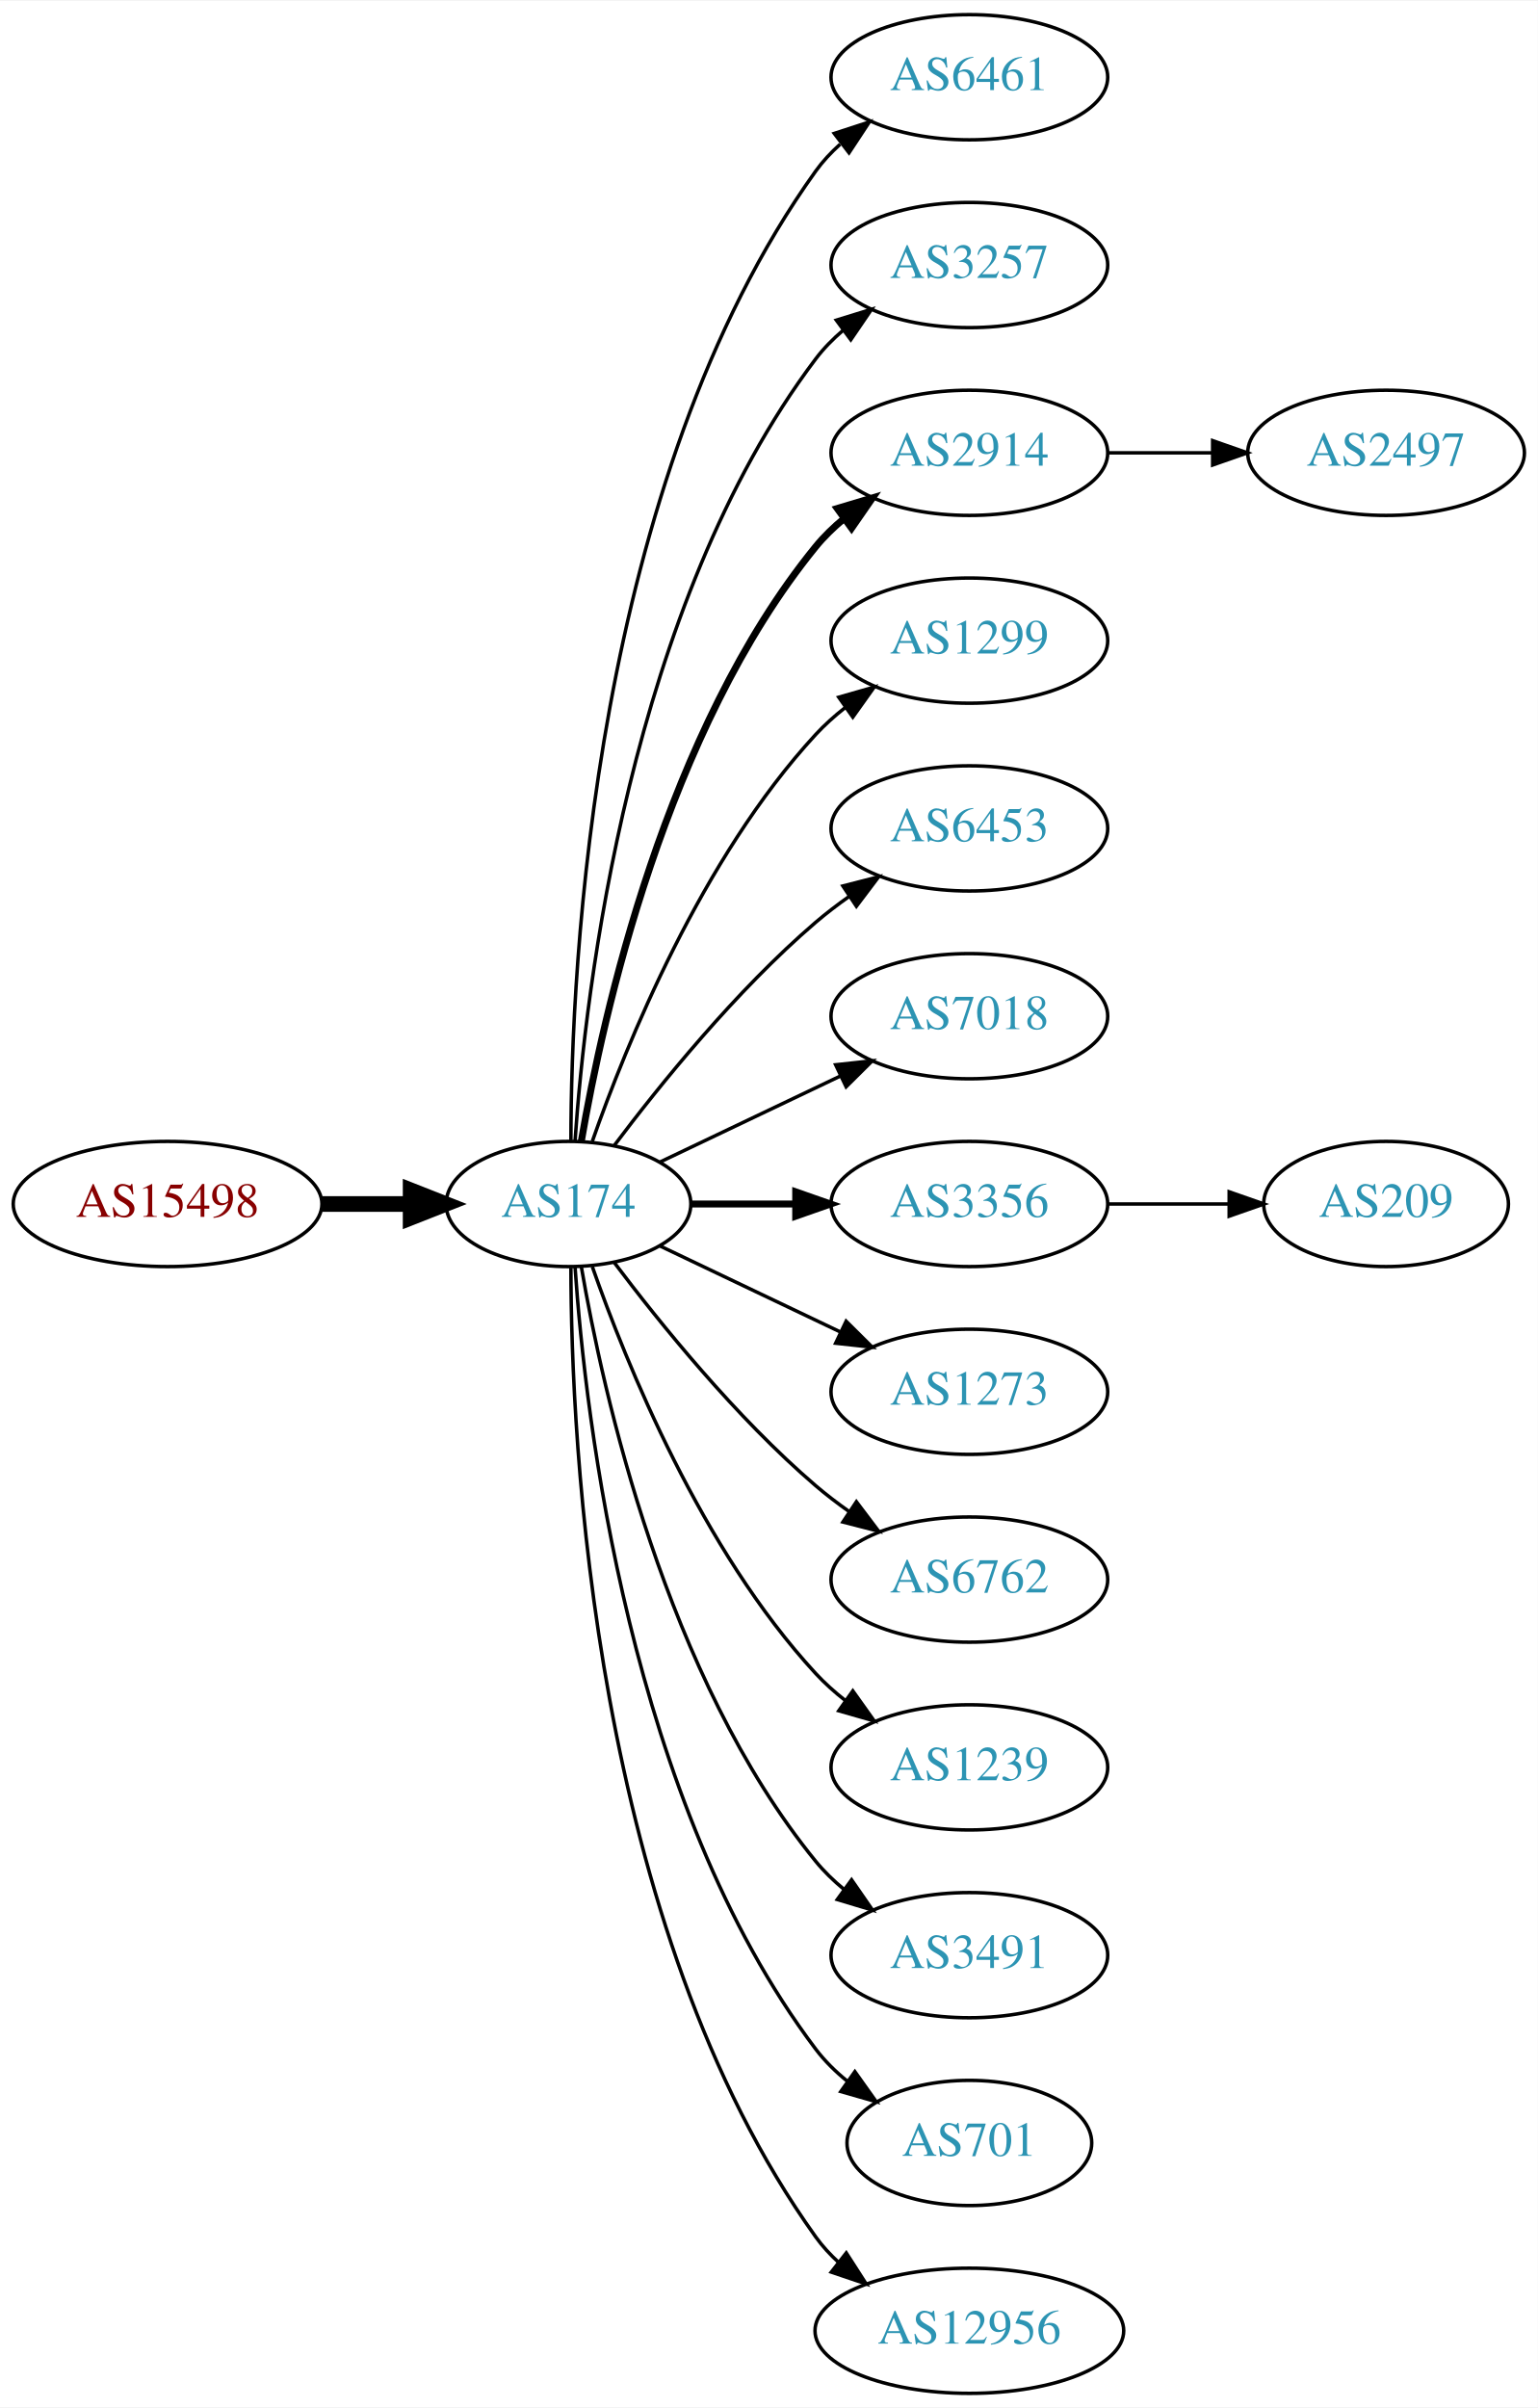
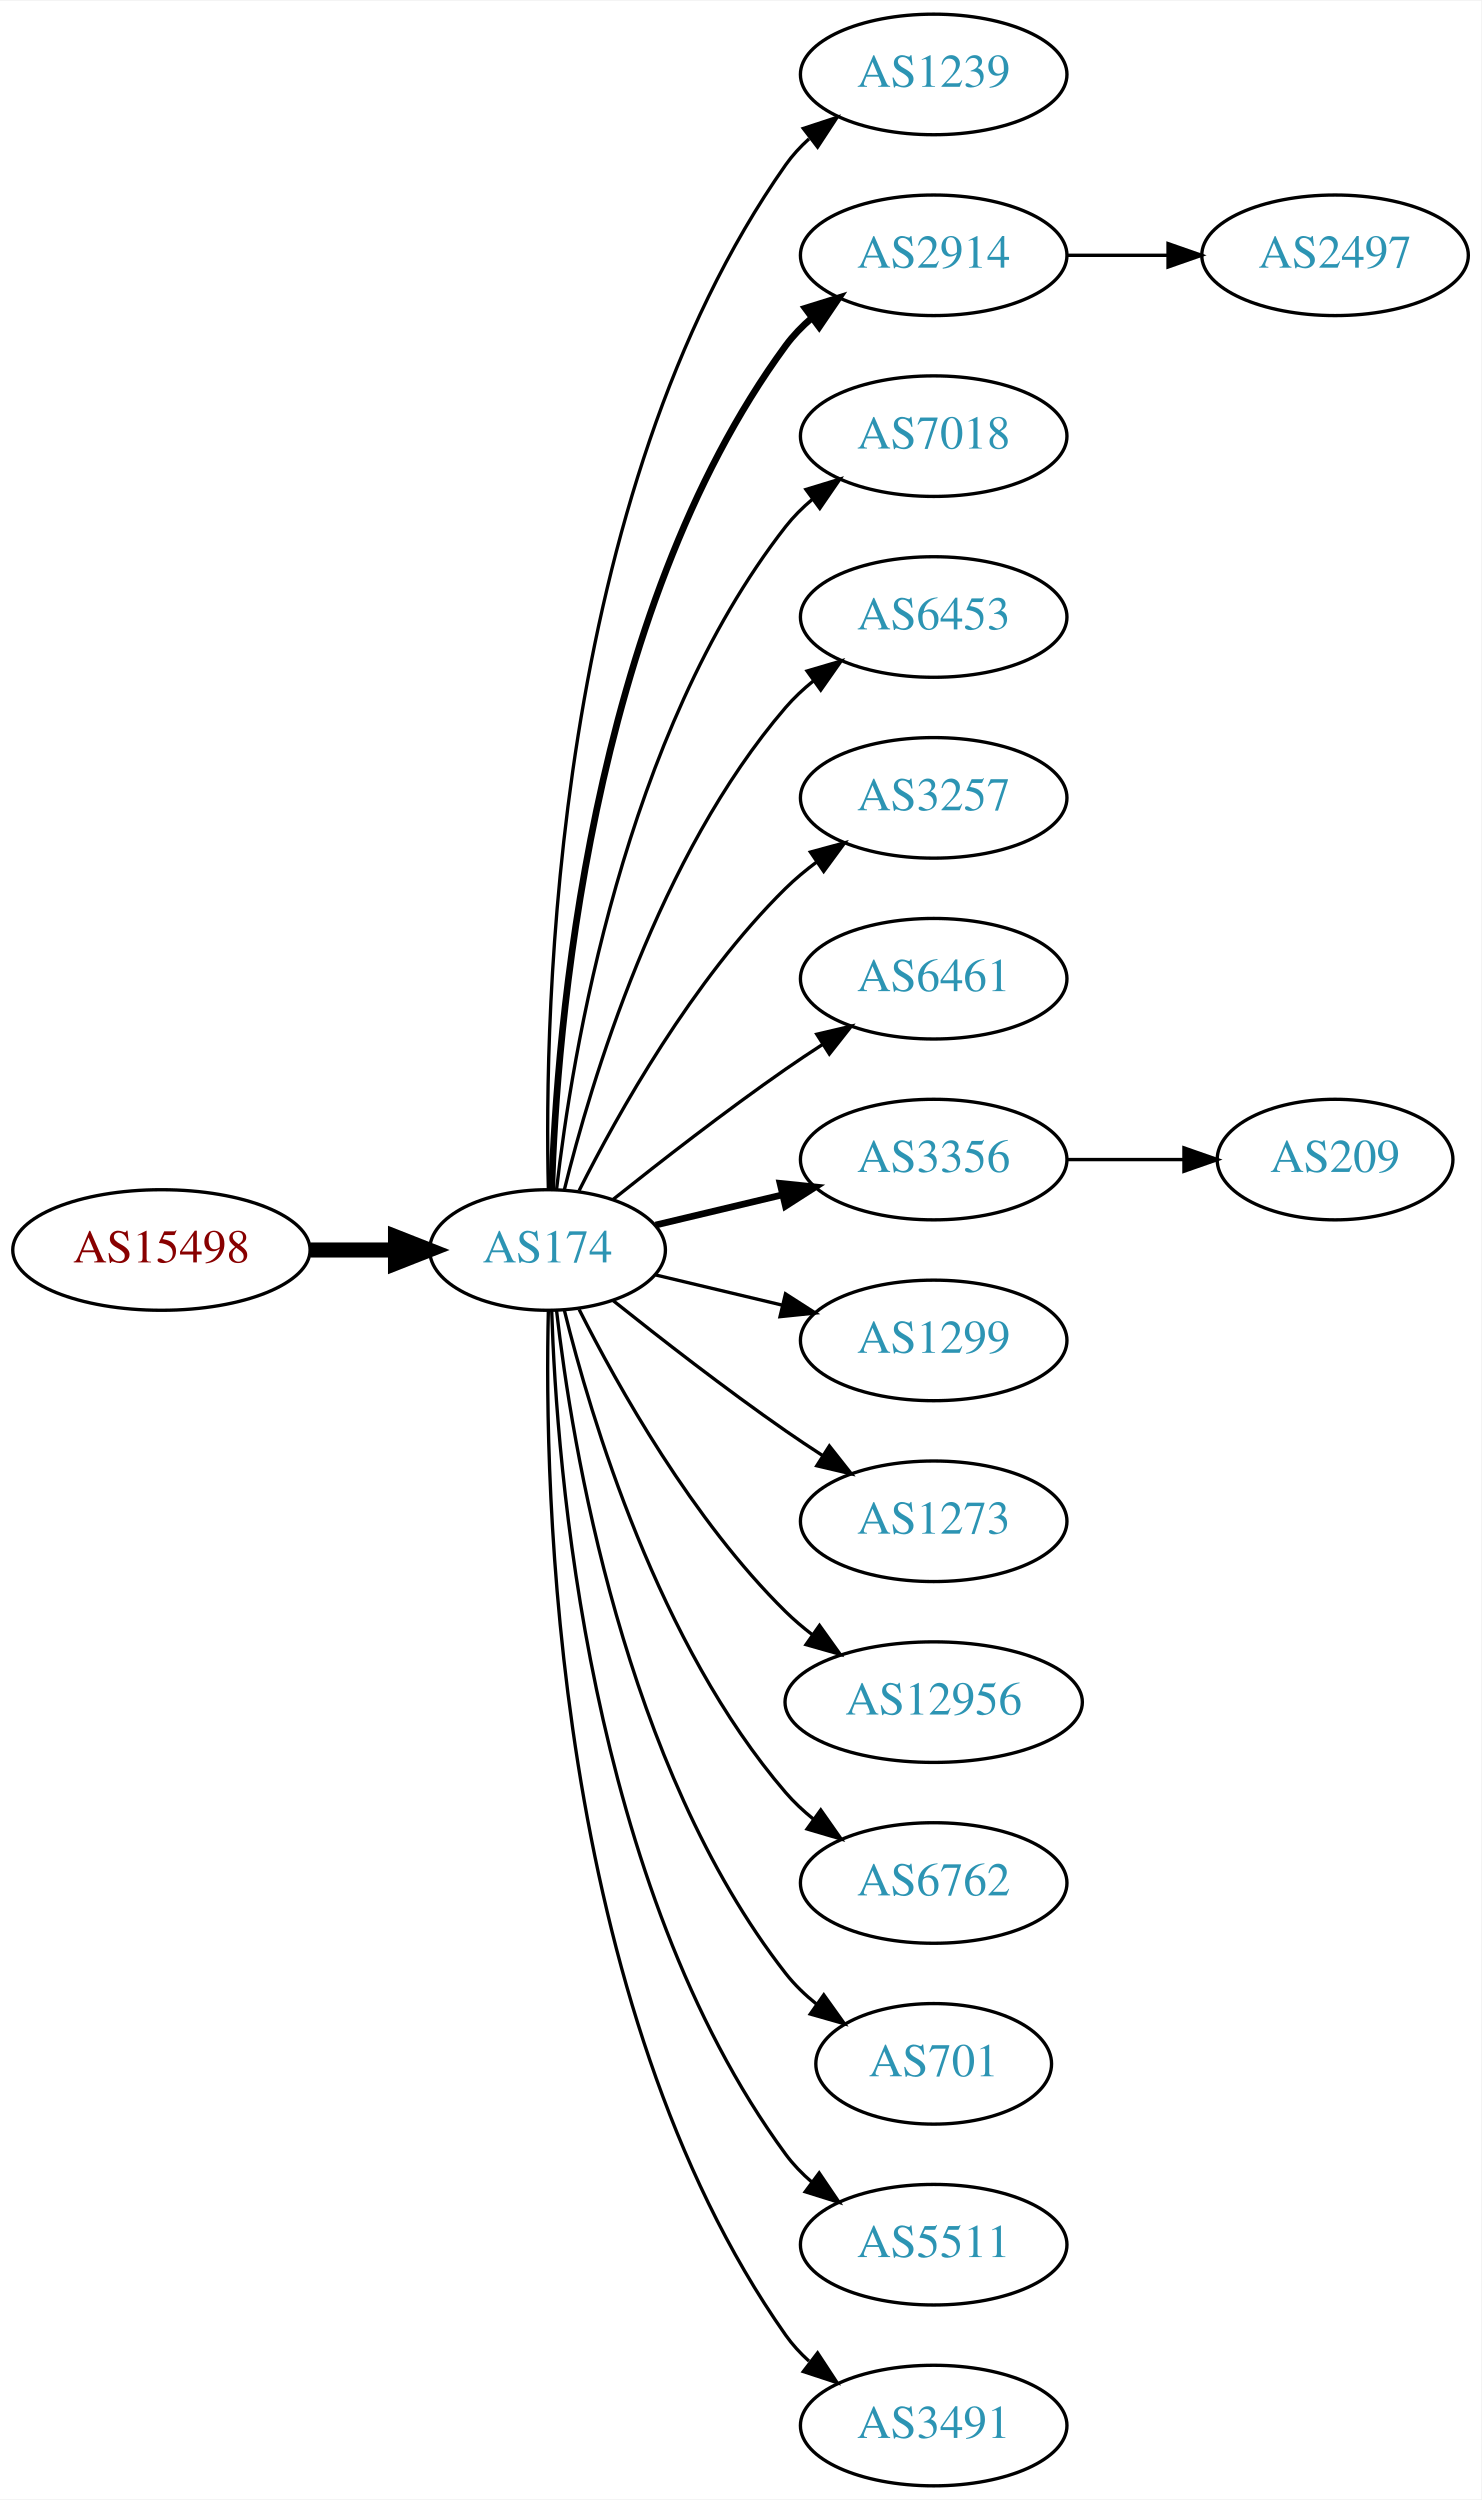
- <svg xmlns="http://www.w3.org/2000/svg" xmlns:xlink="http://www.w3.org/1999/xlink" width="442pt" height="692pt" viewBox="0.00 0.00 442.27 692.00">
-   <g id="graph0" class="graph" transform="scale(1 1) rotate(0) translate(4 688)">
-     <polygon fill="white" stroke="none" points="-4,4 -4,-688 438.271,-688 438.271,4 -4,4" />
+ <svg xmlns="http://www.w3.org/2000/svg" xmlns:xlink="http://www.w3.org/1999/xlink" width="442pt" height="746pt" viewBox="0.00 0.00 442.27 746.00">
+   <g id="graph0" class="graph" transform="scale(1 1) rotate(0) translate(4 742)">
+     <polygon fill="white" stroke="none" points="-4,4 -4,-742 438.271,-742 438.271,4 -4,4" />
    <g id="node1" class="node">
      <g id="a_node1">
        <a xlink:href="/asn/15498" xlink:title="AS15498 ~ RTCnow Streaming Services GmbH [AT]">
-           <ellipse fill="#ffffff" stroke="black" cx="44.196" cy="-342" rx="44.393" ry="18" />
-           <text text-anchor="middle" x="44.196" y="-338.3" font-family="Times,serif" font-size="14.00" fill="#880000">AS15498</text>
+           <ellipse fill="#ffffff" stroke="black" cx="44.196" cy="-369" rx="44.393" ry="18" />
+           <text text-anchor="middle" x="44.196" y="-365.3" font-family="Times,serif" font-size="14.00" fill="#880000">AS15498</text>
        </a>
      </g>
    </g>
    <g id="node2" class="node">
      <g id="a_node2">
        <a xlink:href="/asn/174" xlink:title="AS174 ~ Cogent Communications [US]">
-           <ellipse fill="#ffffff" stroke="black" cx="159.489" cy="-342" rx="35.194" ry="18" />
-           <text text-anchor="middle" x="159.489" y="-338.3" font-family="Times,serif" font-size="14.00" fill="#2c94b3">AS174</text>
+           <ellipse fill="#ffffff" stroke="black" cx="159.489" cy="-369" rx="35.194" ry="18" />
+           <text text-anchor="middle" x="159.489" y="-365.3" font-family="Times,serif" font-size="14.00" fill="#2c94b3">AS174</text>
        </a>
      </g>
    </g>
    <g id="edge1" class="edge">
-       <path fill="none" stroke="black" stroke-width="4.5" d="M88.674,-342C96.923,-342 105.566,-342 113.85,-342" />
-       <polygon fill="black" stroke="black" stroke-width="4.5" points="114.094,-345.938 124.094,-342 114.094,-338.063 114.094,-345.938" />
+       <path fill="none" stroke="black" stroke-width="4.5" d="M88.674,-369C96.923,-369 105.566,-369 113.85,-369" />
+       <polygon fill="black" stroke="black" stroke-width="4.5" points="114.094,-372.938 124.094,-369 114.094,-365.063 114.094,-372.938" />
    </g>
    <g id="node3" class="node">
      <g id="a_node3">
-         <a xlink:href="/asn/6461" xlink:title="AS6461 ~ Zayo Bandwidth [US]">
-           <ellipse fill="#ffffff" stroke="black" cx="274.782" cy="-666" rx="39.794" ry="18" />
-           <text text-anchor="middle" x="274.782" y="-662.3" font-family="Times,serif" font-size="14.00" fill="#2c94b3">AS6461</text>
+         <a xlink:href="/asn/1239" xlink:title="AS1239 ~ Sprint [US]">
+           <ellipse fill="#ffffff" stroke="black" cx="274.782" cy="-720" rx="39.794" ry="18" />
+           <text text-anchor="middle" x="274.782" y="-716.3" font-family="Times,serif" font-size="14.00" fill="#2c94b3">AS1239</text>
        </a>
      </g>
    </g>
    <g id="edge2" class="edge">
-       <path fill="none" stroke="black" d="M160.187,-360.321C160.264,-410.022 166.536,-549.655 230.586,-639 232.595,-641.803 234.995,-644.379 237.62,-646.731" />
-       <polygon fill="black" stroke="black" points="235.928,-649.843 246.002,-653.124 240.172,-644.276 235.928,-649.843" />
+       <path fill="none" stroke="black" d="M159.734,-387.046C158.442,-439.441 161.092,-594.12 230.586,-693 232.569,-695.822 234.951,-698.411 237.563,-700.772" />
+       <polygon fill="black" stroke="black" points="235.859,-703.875 245.925,-707.178 240.115,-698.318 235.859,-703.875" />
    </g>
    <g id="node4" class="node">
      <g id="a_node4">
-         <a xlink:href="/asn/3257" xlink:title="AS3257 ~ GTT [DE]">
-           <ellipse fill="#ffffff" stroke="black" cx="274.782" cy="-612" rx="39.794" ry="18" />
-           <text text-anchor="middle" x="274.782" y="-608.3" font-family="Times,serif" font-size="14.00" fill="#2c94b3">AS3257</text>
+         <a xlink:href="/asn/2914" xlink:title="AS2914 ~ NTT America, Inc. [US]">
+           <ellipse fill="#ffffff" stroke="black" cx="274.782" cy="-666" rx="39.794" ry="18" />
+           <text text-anchor="middle" x="274.782" y="-662.3" font-family="Times,serif" font-size="14.00" fill="#2c94b3">AS2914</text>
        </a>
      </g>
    </g>
    <g id="edge3" class="edge">
-       <path fill="none" stroke="black" d="M161.376,-360.104C164.339,-403.29 177.025,-514.03 230.586,-585 232.85,-588 235.553,-590.748 238.487,-593.245" />
-       <polygon fill="black" stroke="black" points="236.524,-596.147 246.648,-599.27 240.681,-590.515 236.524,-596.147" />
+       <path fill="none" stroke="black" stroke-width="2" d="M160.722,-387.008C162.187,-433.362 171.706,-558.765 230.586,-639 232.81,-642.03 235.486,-644.798 238.402,-647.308" />
+       <polygon fill="black" stroke="black" stroke-width="2" points="236.425,-650.199 246.54,-653.35 240.597,-644.579 236.425,-650.199" />
    </g>
    <g id="node5" class="node">
      <g id="a_node5">
-         <a xlink:href="/asn/2914" xlink:title="AS2914 ~ NTT America, Inc. [US]">
-           <ellipse fill="#ffffff" stroke="black" cx="274.782" cy="-558" rx="39.794" ry="18" />
-           <text text-anchor="middle" x="274.782" y="-554.3" font-family="Times,serif" font-size="14.00" fill="#2c94b3">AS2914</text>
+         <a xlink:href="/asn/7018" xlink:title="AS7018 ~ AT&amp;T Services, Inc. [US]">
+           <ellipse fill="#ffffff" stroke="black" cx="274.782" cy="-612" rx="39.794" ry="18" />
+           <text text-anchor="middle" x="274.782" y="-608.3" font-family="Times,serif" font-size="14.00" fill="#2c94b3">AS7018</text>
        </a>
      </g>
    </g>
    <g id="edge4" class="edge">
-       <path fill="none" stroke="black" stroke-width="2" d="M163.19,-360.067C169.373,-396.126 187.481,-478.093 230.586,-531 232.96,-533.914 235.736,-536.604 238.716,-539.066" />
-       <polygon fill="black" stroke="black" stroke-width="2" points="236.793,-541.995 246.941,-545.04 240.907,-536.331 236.793,-541.995" />
+       <path fill="none" stroke="black" d="M162.185,-387.16C166.726,-426.943 182.299,-523.164 230.586,-585 232.899,-587.962 235.635,-590.685 238.589,-593.167" />
+       <polygon fill="black" stroke="black" points="236.644,-596.081 246.779,-599.169 240.782,-590.435 236.644,-596.081" />
    </g>
    <g id="node6" class="node">
      <g id="a_node6">
-         <a xlink:href="/asn/1299" xlink:title="AS1299 ~ Telia Carrier [EU]">
-           <ellipse fill="#ffffff" stroke="black" cx="274.782" cy="-504" rx="39.794" ry="18" />
-           <text text-anchor="middle" x="274.782" y="-500.3" font-family="Times,serif" font-size="14.00" fill="#2c94b3">AS1299</text>
+         <a xlink:href="/asn/6453" xlink:title="AS6453 ~ TATA COMMUNICATIONS (AMERICA) INC [US]">
+           <ellipse fill="#ffffff" stroke="black" cx="274.782" cy="-558" rx="39.794" ry="18" />
+           <text text-anchor="middle" x="274.782" y="-554.3" font-family="Times,serif" font-size="14.00" fill="#2c94b3">AS6453</text>
        </a>
      </g>
    </g>
    <g id="edge5" class="edge">
-       <path fill="none" stroke="black" d="M166.341,-360.01C176.069,-387.764 197.802,-441.492 230.586,-477 233.136,-479.762 236.029,-482.35 239.082,-484.748" />
-       <polygon fill="black" stroke="black" points="237.224,-487.72 247.41,-490.633 241.264,-482.003 237.224,-487.72" />
+       <path fill="none" stroke="black" d="M164.494,-386.948C172.398,-419.001 192.621,-486.854 230.586,-531 233.037,-533.85 235.864,-536.497 238.876,-538.932" />
+       <polygon fill="black" stroke="black" points="236.981,-541.88 247.146,-544.868 241.063,-536.193 236.981,-541.88" />
    </g>
    <g id="node7" class="node">
      <g id="a_node7">
-         <a xlink:href="/asn/6453" xlink:title="AS6453 ~ TATA COMMUNICATIONS (AMERICA) INC [US]">
-           <ellipse fill="#ffffff" stroke="black" cx="274.782" cy="-450" rx="39.794" ry="18" />
-           <text text-anchor="middle" x="274.782" y="-446.3" font-family="Times,serif" font-size="14.00" fill="#2c94b3">AS6453</text>
+         <a xlink:href="/asn/3257" xlink:title="AS3257 ~ GTT [DE]">
+           <ellipse fill="#ffffff" stroke="black" cx="274.782" cy="-504" rx="39.794" ry="18" />
+           <text text-anchor="middle" x="274.782" y="-500.3" font-family="Times,serif" font-size="14.00" fill="#2c94b3">AS3257</text>
        </a>
      </g>
    </g>
    <g id="edge6" class="edge">
-       <path fill="none" stroke="black" d="M172.644,-358.818C185.709,-376.175 207.7,-403.407 230.586,-423 233.599,-425.579 236.881,-428.083 240.247,-430.459" />
-       <polygon fill="black" stroke="black" points="238.414,-433.444 248.677,-436.072 242.293,-427.617 238.414,-433.444" />
+       <path fill="none" stroke="black" d="M168.92,-386.751C180.434,-409.639 202.85,-449.733 230.586,-477 233.414,-479.78 236.577,-482.415 239.87,-484.87" />
+       <polygon fill="black" stroke="black" points="237.982,-487.818 248.21,-490.582 241.937,-482.043 237.982,-487.818" />
    </g>
    <g id="node8" class="node">
      <g id="a_node8">
-         <a xlink:href="/asn/7018" xlink:title="AS7018 ~ AT&amp;T Services, Inc. [US]">
-           <ellipse fill="#ffffff" stroke="black" cx="274.782" cy="-396" rx="39.794" ry="18" />
-           <text text-anchor="middle" x="274.782" y="-392.3" font-family="Times,serif" font-size="14.00" fill="#2c94b3">AS7018</text>
+         <a xlink:href="/asn/6461" xlink:title="AS6461 ~ Zayo Bandwidth [US]">
+           <ellipse fill="#ffffff" stroke="black" cx="274.782" cy="-450" rx="39.794" ry="18" />
+           <text text-anchor="middle" x="274.782" y="-446.3" font-family="Times,serif" font-size="14.00" fill="#2c94b3">AS6461</text>
        </a>
      </g>
    </g>
    <g id="edge7" class="edge">
-       <path fill="none" stroke="black" d="M185.914,-354.119C201.217,-361.413 220.94,-370.814 237.822,-378.86" />
-       <polygon fill="black" stroke="black" points="236.329,-382.026 246.862,-383.169 239.341,-375.707 236.329,-382.026" />
+       <path fill="none" stroke="black" d="M179.155,-384.18C193.067,-395.295 212.675,-410.548 230.586,-423 234.099,-425.442 237.826,-427.925 241.562,-430.347" />
+       <polygon fill="black" stroke="black" points="239.88,-433.425 250.197,-435.838 243.636,-427.518 239.88,-433.425" />
    </g>
    <g id="node9" class="node">
      <g id="a_node9">
        <a xlink:href="/asn/3356" xlink:title="AS3356 ~ Level 3 Parent, LLC [US]">
-           <ellipse fill="#ffffff" stroke="black" cx="274.782" cy="-342" rx="39.794" ry="18" />
-           <text text-anchor="middle" x="274.782" y="-338.3" font-family="Times,serif" font-size="14.00" fill="#2c94b3">AS3356</text>
+           <ellipse fill="#ffffff" stroke="black" cx="274.782" cy="-396" rx="39.794" ry="18" />
+           <text text-anchor="middle" x="274.782" y="-392.3" font-family="Times,serif" font-size="14.00" fill="#2c94b3">AS3356</text>
        </a>
      </g>
    </g>
    <g id="edge8" class="edge">
-       <path fill="none" stroke="black" stroke-width="2" d="M194.788,-342C204.165,-342 214.516,-342 224.55,-342" />
-       <polygon fill="black" stroke="black" stroke-width="2" points="224.839,-345.5 234.839,-342 224.839,-338.5 224.839,-345.5" />
+       <path fill="none" stroke="black" stroke-width="2" d="M191.747,-376.449C203.427,-379.233 216.922,-382.449 229.552,-385.459" />
+       <polygon fill="black" stroke="black" stroke-width="2" points="228.904,-388.903 239.443,-387.816 230.527,-382.093 228.904,-388.903" />
    </g>
    <g id="node10" class="node">
      <g id="a_node10">
+         <a xlink:href="/asn/1299" xlink:title="AS1299 ~ Telia Carrier [EU]">
+           <ellipse fill="#ffffff" stroke="black" cx="274.782" cy="-342" rx="39.794" ry="18" />
+           <text text-anchor="middle" x="274.782" y="-338.3" font-family="Times,serif" font-size="14.00" fill="#2c94b3">AS1299</text>
+         </a>
+       </g>
+     </g>
+     <g id="edge9" class="edge">
+       <path fill="none" stroke="black" d="M191.747,-361.551C203.427,-358.767 216.922,-355.551 229.552,-352.541" />
+       <polygon fill="black" stroke="black" points="230.527,-355.907 239.443,-350.184 228.904,-349.097 230.527,-355.907" />
+     </g>
+     <g id="node11" class="node">
+       <g id="a_node11">
        <a xlink:href="/asn/1273" xlink:title="AS1273 ~ Vodafone Group PLC [EU]">
          <ellipse fill="#ffffff" stroke="black" cx="274.782" cy="-288" rx="39.794" ry="18" />
          <text text-anchor="middle" x="274.782" y="-284.3" font-family="Times,serif" font-size="14.00" fill="#2c94b3">AS1273</text>
        </a>
      </g>
    </g>
-     <g id="edge9" class="edge">
-       <path fill="none" stroke="black" d="M185.914,-329.881C201.217,-322.587 220.94,-313.186 237.822,-305.14" />
-       <polygon fill="black" stroke="black" points="239.341,-308.293 246.862,-300.831 236.329,-301.974 239.341,-308.293" />
-     </g>
-     <g id="node11" class="node">
-       <g id="a_node11">
-         <a xlink:href="/asn/6762" xlink:title="AS6762 ~ TELECOM ITALIA SPARKLE S.p.A. [IT]">
-           <ellipse fill="#ffffff" stroke="black" cx="274.782" cy="-234" rx="39.794" ry="18" />
-           <text text-anchor="middle" x="274.782" y="-230.3" font-family="Times,serif" font-size="14.00" fill="#2c94b3">AS6762</text>
-         </a>
-       </g>
-     </g>
    <g id="edge10" class="edge">
-       <path fill="none" stroke="black" d="M172.644,-325.182C185.709,-307.825 207.7,-280.593 230.586,-261 233.599,-258.421 236.881,-255.917 240.247,-253.541" />
-       <polygon fill="black" stroke="black" points="242.293,-256.383 248.677,-247.928 238.414,-250.556 242.293,-256.383" />
+       <path fill="none" stroke="black" d="M179.155,-353.82C193.067,-342.705 212.675,-327.452 230.586,-315 234.099,-312.558 237.826,-310.075 241.562,-307.653" />
+       <polygon fill="black" stroke="black" points="243.636,-310.482 250.197,-302.162 239.88,-304.575 243.636,-310.482" />
    </g>
    <g id="node12" class="node">
      <g id="a_node12">
-         <a xlink:href="/asn/1239" xlink:title="AS1239 ~ Sprint [US]">
-           <ellipse fill="#ffffff" stroke="black" cx="274.782" cy="-180" rx="39.794" ry="18" />
-           <text text-anchor="middle" x="274.782" y="-176.3" font-family="Times,serif" font-size="14.00" fill="#2c94b3">AS1239</text>
+         <a xlink:href="/asn/12956" xlink:title="AS12956 ~ TELXIUS [ES]">
+           <ellipse fill="#ffffff" stroke="black" cx="274.782" cy="-234" rx="44.393" ry="18" />
+           <text text-anchor="middle" x="274.782" y="-230.3" font-family="Times,serif" font-size="14.00" fill="#2c94b3">AS12956</text>
        </a>
      </g>
    </g>
    <g id="edge11" class="edge">
-       <path fill="none" stroke="black" d="M166.341,-323.99C176.069,-296.236 197.802,-242.508 230.586,-207 233.136,-204.238 236.029,-201.65 239.082,-199.252" />
-       <polygon fill="black" stroke="black" points="241.264,-201.997 247.41,-193.367 237.224,-196.28 241.264,-201.997" />
+       <path fill="none" stroke="black" d="M168.92,-351.249C180.434,-328.361 202.85,-288.267 230.586,-261 233.057,-258.57 235.784,-256.252 238.631,-254.068" />
+       <polygon fill="black" stroke="black" points="240.688,-256.9 246.856,-248.285 236.662,-251.173 240.688,-256.9" />
    </g>
    <g id="node13" class="node">
      <g id="a_node13">
-         <a xlink:href="/asn/3491" xlink:title="AS3491 ~ PCCW Global, Inc. [US]">
-           <ellipse fill="#ffffff" stroke="black" cx="274.782" cy="-126" rx="39.794" ry="18" />
-           <text text-anchor="middle" x="274.782" y="-122.3" font-family="Times,serif" font-size="14.00" fill="#2c94b3">AS3491</text>
+         <a xlink:href="/asn/6762" xlink:title="AS6762 ~ TELECOM ITALIA SPARKLE S.p.A. [IT]">
+           <ellipse fill="#ffffff" stroke="black" cx="274.782" cy="-180" rx="39.794" ry="18" />
+           <text text-anchor="middle" x="274.782" y="-176.3" font-family="Times,serif" font-size="14.00" fill="#2c94b3">AS6762</text>
        </a>
      </g>
    </g>
    <g id="edge12" class="edge">
-       <path fill="none" stroke="black" d="M163.19,-323.933C169.373,-287.874 187.481,-205.907 230.586,-153 232.96,-150.086 235.736,-147.396 238.716,-144.934" />
-       <polygon fill="black" stroke="black" points="240.907,-147.669 246.941,-138.96 236.793,-142.005 240.907,-147.669" />
+       <path fill="none" stroke="black" d="M164.494,-351.052C172.398,-318.999 192.621,-251.146 230.586,-207 233.037,-204.15 235.864,-201.503 238.876,-199.068" />
+       <polygon fill="black" stroke="black" points="241.063,-201.807 247.146,-193.132 236.981,-196.12 241.063,-201.807" />
    </g>
    <g id="node14" class="node">
      <g id="a_node14">
        <a xlink:href="/asn/701" xlink:title="AS701 ~ UUNET [US]">
-           <ellipse fill="#ffffff" stroke="black" cx="274.782" cy="-72" rx="35.194" ry="18" />
-           <text text-anchor="middle" x="274.782" y="-68.3" font-family="Times,serif" font-size="14.00" fill="#2c94b3">AS701</text>
+           <ellipse fill="#ffffff" stroke="black" cx="274.782" cy="-126" rx="35.194" ry="18" />
+           <text text-anchor="middle" x="274.782" y="-122.3" font-family="Times,serif" font-size="14.00" fill="#2c94b3">AS701</text>
        </a>
      </g>
    </g>
    <g id="edge13" class="edge">
-       <path fill="none" stroke="black" d="M161.376,-323.896C164.339,-280.71 177.025,-169.97 230.586,-99 233.163,-95.585 236.309,-92.497 239.716,-89.733" />
-       <polygon fill="black" stroke="black" points="241.855,-92.508 247.996,-83.875 237.811,-86.793 241.855,-92.508" />
+       <path fill="none" stroke="black" d="M162.185,-350.84C166.726,-311.057 182.299,-214.836 230.586,-153 233.219,-149.628 236.399,-146.566 239.826,-143.818" />
+       <polygon fill="black" stroke="black" points="241.964,-146.593 248.128,-137.976 237.936,-140.869 241.964,-146.593" />
    </g>
    <g id="node15" class="node">
      <g id="a_node15">
-         <a xlink:href="/asn/12956" xlink:title="AS12956 ~ TELXIUS [ES]">
-           <ellipse fill="#ffffff" stroke="black" cx="274.782" cy="-18" rx="44.393" ry="18" />
-           <text text-anchor="middle" x="274.782" y="-14.3" font-family="Times,serif" font-size="14.00" fill="#2c94b3">AS12956</text>
+         <a xlink:href="/asn/5511" xlink:title="AS5511 ~ Orange S.A. [FR]">
+           <ellipse fill="#ffffff" stroke="black" cx="274.782" cy="-72" rx="39.794" ry="18" />
+           <text text-anchor="middle" x="274.782" y="-68.3" font-family="Times,serif" font-size="14.00" fill="#2c94b3">AS5511</text>
        </a>
      </g>
    </g>
    <g id="edge14" class="edge">
-       <path fill="none" stroke="black" d="M160.187,-323.679C160.264,-273.978 166.536,-134.345 230.586,-45 232.492,-42.341 234.75,-39.886 237.218,-37.632" />
-       <polygon fill="black" stroke="black" points="239.381,-40.384 245.109,-31.471 235.073,-34.867 239.381,-40.384" />
+       <path fill="none" stroke="black" d="M160.722,-350.992C162.187,-304.638 171.706,-179.235 230.586,-99 232.81,-95.97 235.486,-93.201 238.402,-90.692" />
+       <polygon fill="black" stroke="black" points="240.597,-93.421 246.54,-84.65 236.425,-87.801 240.597,-93.421" />
    </g>
    <g id="node16" class="node">
      <g id="a_node16">
-         <a xlink:href="/asn/2497" xlink:title="AS2497 ~ Internet Initiative Japan Inc. [JP]">
-           <ellipse fill="#ffffff" stroke="black" cx="394.625" cy="-558" rx="39.794" ry="18" />
-           <text text-anchor="middle" x="394.625" y="-554.3" font-family="Times,serif" font-size="14.00" fill="#2c94b3">AS2497</text>
+         <a xlink:href="/asn/3491" xlink:title="AS3491 ~ PCCW Global, Inc. [US]">
+           <ellipse fill="#ffffff" stroke="black" cx="274.782" cy="-18" rx="39.794" ry="18" />
+           <text text-anchor="middle" x="274.782" y="-14.3" font-family="Times,serif" font-size="14.00" fill="#2c94b3">AS3491</text>
        </a>
      </g>
    </g>
    <g id="edge15" class="edge">
-       <path fill="none" stroke="black" d="M314.695,-558C324.248,-558 334.598,-558 344.56,-558" />
-       <polygon fill="black" stroke="black" points="344.753,-561.5 354.753,-558 344.753,-554.5 344.753,-561.5" />
+       <path fill="none" stroke="black" d="M159.734,-350.954C158.442,-298.559 161.092,-143.88 230.586,-45 232.569,-42.178 234.951,-39.589 237.563,-37.228" />
+       <polygon fill="black" stroke="black" points="240.115,-39.682 245.925,-30.822 235.859,-34.125 240.115,-39.682" />
    </g>
    <g id="node17" class="node">
      <g id="a_node17">
+         <a xlink:href="/asn/2497" xlink:title="AS2497 ~ Internet Initiative Japan Inc. [JP]">
+           <ellipse fill="#ffffff" stroke="black" cx="394.625" cy="-666" rx="39.794" ry="18" />
+           <text text-anchor="middle" x="394.625" y="-662.3" font-family="Times,serif" font-size="14.00" fill="#2c94b3">AS2497</text>
+         </a>
+       </g>
+     </g>
+     <g id="edge16" class="edge">
+       <path fill="none" stroke="black" d="M314.695,-666C324.248,-666 334.598,-666 344.56,-666" />
+       <polygon fill="black" stroke="black" points="344.753,-669.5 354.753,-666 344.753,-662.5 344.753,-669.5" />
+     </g>
+     <g id="node18" class="node">
+       <g id="a_node18">
        <a xlink:href="/asn/209" xlink:title="AS209 ~ CenturyLink Communications, LLC [US]">
-           <ellipse fill="#ffffff" stroke="black" cx="394.625" cy="-342" rx="35.194" ry="18" />
-           <text text-anchor="middle" x="394.625" y="-338.3" font-family="Times,serif" font-size="14.00" fill="#2c94b3">AS209</text>
-         </a>
-       </g>
-     </g>
-     <g id="edge16" class="edge">
-       <path fill="none" stroke="black" d="M314.695,-342C325.782,-342 337.941,-342 349.323,-342" />
-       <polygon fill="black" stroke="black" points="349.505,-345.5 359.505,-342 349.505,-338.5 349.505,-345.5" />
+           <ellipse fill="#ffffff" stroke="black" cx="394.625" cy="-396" rx="35.194" ry="18" />
+           <text text-anchor="middle" x="394.625" y="-392.3" font-family="Times,serif" font-size="14.00" fill="#2c94b3">AS209</text>
+         </a>
+       </g>
+     </g>
+     <g id="edge17" class="edge">
+       <path fill="none" stroke="black" d="M314.695,-396C325.782,-396 337.941,-396 349.323,-396" />
+       <polygon fill="black" stroke="black" points="349.505,-399.5 359.505,-396 349.505,-392.5 349.505,-399.5" />
    </g>
  </g>
</svg>
